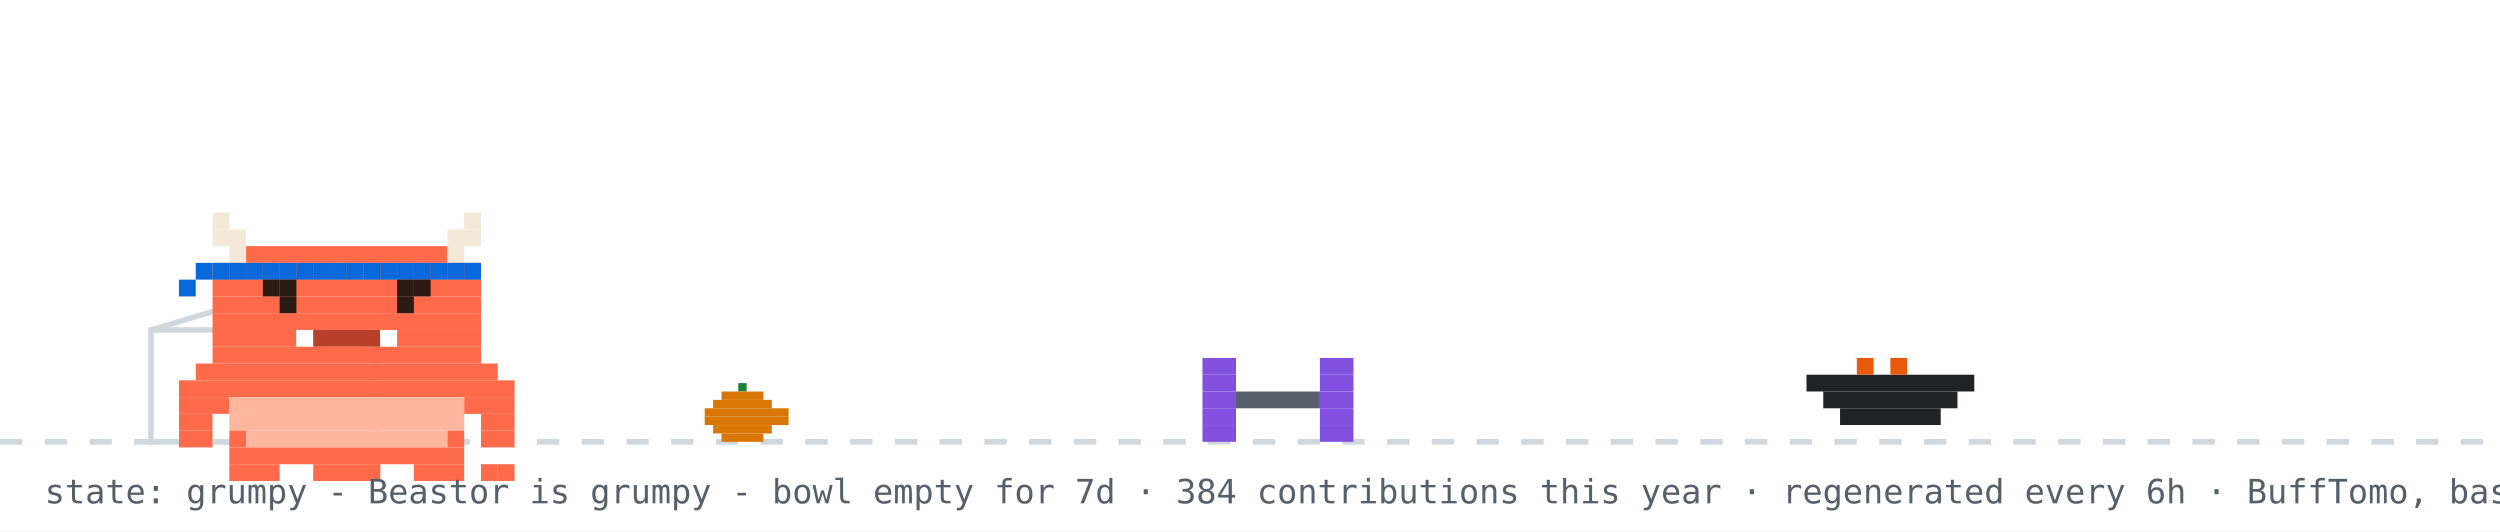
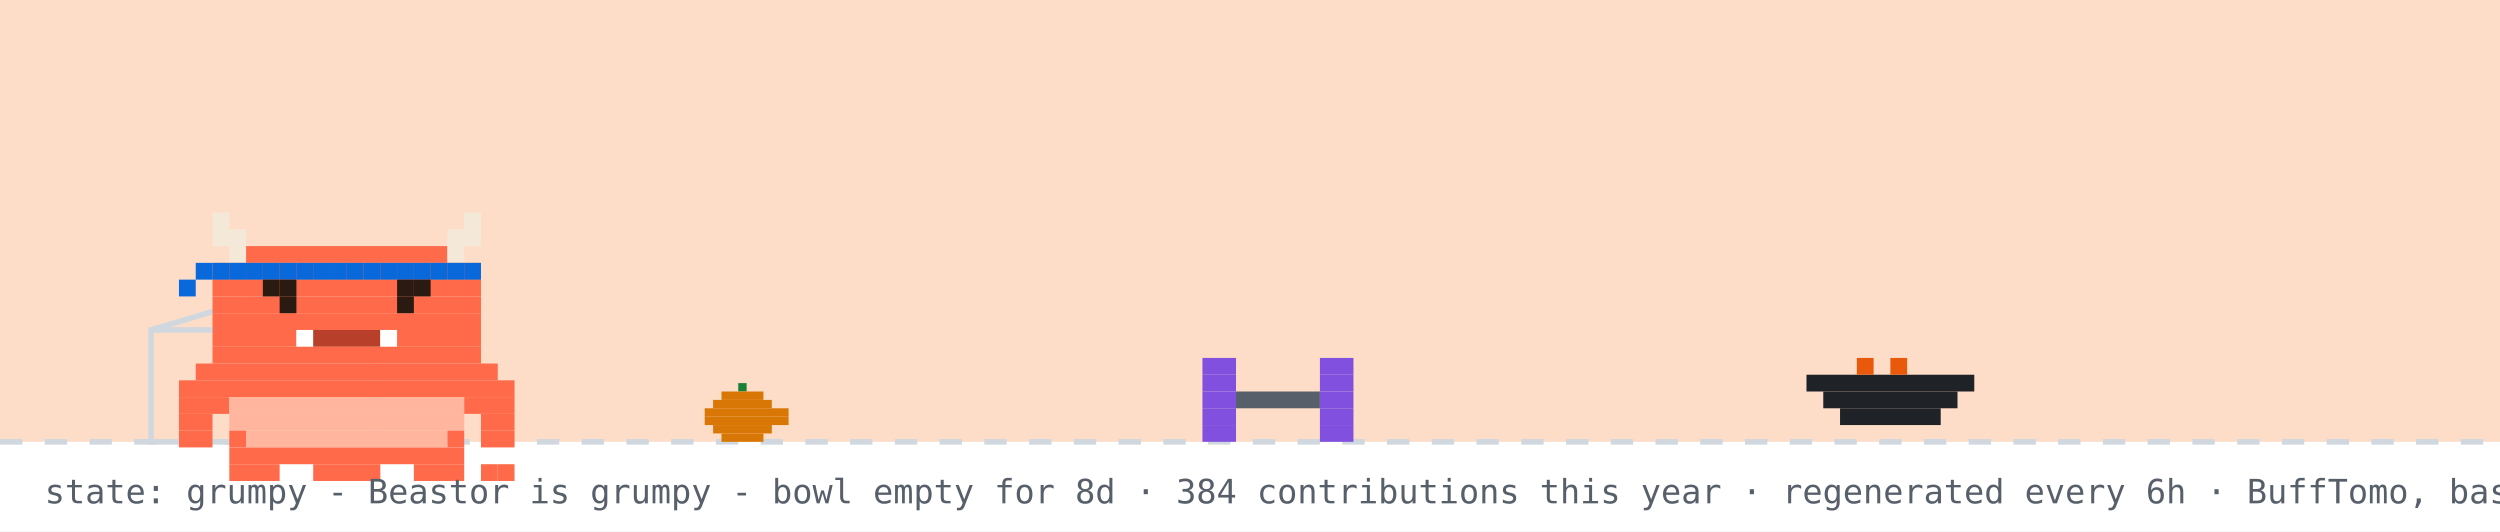
<svg xmlns="http://www.w3.org/2000/svg" width="894" height="190" viewBox="0 0 894 190" role="img" aria-label="Beastor: grumpy">
  <rect width="894" height="190" fill="#ffffff" />
+   <rect width="894" height="158" fill="#f77825" opacity="0.25" />
  <line x1="0" y1="158" x2="894" y2="158" stroke="#d0d7de" stroke-width="2" stroke-dasharray="8 8" />
  <rect x="264" y="137" width="3" height="3" fill="#1a7f37" />
  <rect x="258" y="140" width="15" height="3" fill="#d97706" />
  <rect x="255" y="143" width="21" height="3" fill="#d97706" />
  <rect x="252" y="146" width="30" height="3" fill="#d97706" />
  <rect x="252" y="149" width="30" height="3" fill="#d97706" />
  <rect x="255" y="152" width="21" height="3" fill="#d97706" />
  <rect x="258" y="155" width="15" height="3" fill="#d97706" />
  <rect x="54" y="118" width="80" height="40" fill="none" stroke="#d0d7de" stroke-width="2" />
  <line x1="54" y1="118" x2="94" y2="106" stroke="#d0d7de" stroke-width="2" />
  <g transform="translate(430,0)">
    <g>
      <animateTransform attributeName="transform" type="translate" values="0 0;0 0;52 -10;52 0;52 0;0 0" keyTimes="0;0.660;0.690;0.780;0.860;1" dur="32s" begin="0s" repeatCount="indefinite" />
      <rect x="0" y="128" width="12" height="6" fill="#8250df" />
      <rect x="42" y="128" width="12" height="6" fill="#8250df" />
      <rect x="0" y="134" width="12" height="6" fill="#8250df" />
      <rect x="42" y="134" width="12" height="6" fill="#8250df" />
      <rect x="0" y="140" width="12" height="6" fill="#8250df" />
      <rect x="12" y="140" width="30" height="6" fill="#57606a" />
      <rect x="42" y="140" width="12" height="6" fill="#8250df" />
      <rect x="0" y="146" width="12" height="6" fill="#8250df" />
      <rect x="42" y="146" width="12" height="6" fill="#8250df" />
      <rect x="0" y="152" width="12" height="6" fill="#8250df" />
      <rect x="42" y="152" width="12" height="6" fill="#8250df" />
    </g>
  </g>
  <rect x="646" y="134" width="60" height="6" fill="#1f2328" />
  <rect x="652" y="140" width="48" height="6" fill="#1f2328" />
  <rect x="658" y="146" width="36" height="6" fill="#1f2328" />
  <rect x="664" y="128" width="6" height="6" fill="#e8590c" />
  <rect x="676" y="128" width="6" height="6" fill="#e8590c" />
  <g transform="translate(64,14)">
    <rect x="0" y="122" width="120" height="6" fill="#FF6B4A" />
    <rect x="0" y="128" width="18" height="6" fill="#FF6B4A" />
    <rect x="18" y="128" width="84" height="6" fill="#FFB59E" />
    <rect x="102" y="128" width="18" height="6" fill="#FF6B4A" />
    <rect x="0" y="134" width="12" height="6" fill="#FF6B4A" />
    <rect x="18" y="134" width="84" height="6" fill="#FFB59E" />
    <rect x="108" y="134" width="12" height="6" fill="#FF6B4A" />
    <rect x="0" y="140" width="12" height="6" fill="#FF6B4A" />
    <rect x="18" y="140" width="6" height="6" fill="#FF6B4A" />
    <rect x="24" y="140" width="72" height="6" fill="#FFB59E" />
    <rect x="96" y="140" width="6" height="6" fill="#FF6B4A" />
    <rect x="108" y="140" width="12" height="6" fill="#FF6B4A" />
    <rect x="18" y="146" width="84" height="6" fill="#FF6B4A" />
    <rect x="18" y="152" width="18" height="6" fill="#FF6B4A" />
    <rect x="48" y="152" width="24" height="6" fill="#FF6B4A" />
    <rect x="84" y="152" width="18" height="6" fill="#FF6B4A" />
    <g>
      <animate attributeName="opacity" values="1;0;1" keyTimes="0;0.5;1" calcMode="discrete" dur="3.2s" repeatCount="indefinite" />
      <rect x="108" y="152" width="6" height="6" fill="#FF6B4A" />
      <rect x="114" y="152" width="6" height="6" fill="#FF6B4A" />
    </g>
    <g opacity="0">
      <animate attributeName="opacity" values="0;1;0" keyTimes="0;0.5;1" calcMode="discrete" dur="3.2s" repeatCount="indefinite" />
      <rect x="108" y="152" width="6" height="6" fill="#FF6B4A" />
      <rect x="114" y="146" width="6" height="6" fill="#FF6B4A" />
    </g>
    <g>
      <rect x="12" y="62" width="6" height="6" fill="#F4E9D8" />
      <rect x="102" y="62" width="6" height="6" fill="#F4E9D8" />
      <rect x="12" y="68" width="12" height="6" fill="#F4E9D8" />
      <rect x="96" y="68" width="12" height="6" fill="#F4E9D8" />
      <rect x="18" y="74" width="6" height="6" fill="#F4E9D8" />
      <rect x="24" y="74" width="72" height="6" fill="#FF6B4A" />
      <rect x="96" y="74" width="6" height="6" fill="#F4E9D8" />
      <rect x="12" y="80" width="96" height="6" fill="#FF6B4A" />
      <rect x="12" y="86" width="96" height="6" fill="#FF6B4A" />
      <rect x="12" y="92" width="96" height="6" fill="#FF6B4A" />
      <rect x="12" y="98" width="96" height="6" fill="#FF6B4A" />
      <rect x="12" y="104" width="30" height="6" fill="#FF6B4A" />
      <rect x="42" y="104" width="6" height="6" fill="#FFFFFF" />
      <rect x="48" y="104" width="24" height="6" fill="#B8402A" />
      <rect x="72" y="104" width="6" height="6" fill="#FFFFFF" />
      <rect x="78" y="104" width="30" height="6" fill="#FF6B4A" />
      <rect x="12" y="110" width="96" height="6" fill="#FF6B4A" />
      <rect x="6" y="116" width="108" height="6" fill="#FF6B4A" />
      <rect x="12" y="80" width="6" height="6" fill="#0969da" />
      <rect x="18" y="80" width="6" height="6" fill="#0969da" />
      <rect x="24" y="80" width="6" height="6" fill="#0969da" />
      <rect x="30" y="80" width="6" height="6" fill="#0969da" />
      <rect x="36" y="80" width="6" height="6" fill="#0969da" />
      <rect x="42" y="80" width="6" height="6" fill="#0969da" />
      <rect x="48" y="80" width="6" height="6" fill="#0969da" />
      <rect x="54" y="80" width="6" height="6" fill="#0969da" />
      <rect x="60" y="80" width="6" height="6" fill="#0969da" />
      <rect x="66" y="80" width="6" height="6" fill="#0969da" />
      <rect x="72" y="80" width="6" height="6" fill="#0969da" />
      <rect x="78" y="80" width="6" height="6" fill="#0969da" />
      <rect x="84" y="80" width="6" height="6" fill="#0969da" />
      <rect x="90" y="80" width="6" height="6" fill="#0969da" />
      <rect x="96" y="80" width="6" height="6" fill="#0969da" />
      <rect x="102" y="80" width="6" height="6" fill="#0969da" />
      <rect x="6" y="80" width="6" height="6" fill="#0969da" />
      <rect x="0" y="86" width="6" height="6" fill="#0969da" />
      <g>
        <animate attributeName="opacity" values="1;0;1" keyTimes="0;0.96;1" calcMode="discrete" dur="4.2s" repeatCount="indefinite" />
        <rect x="36" y="92" width="6" height="6" fill="#2A1A12" />
        <rect x="78" y="92" width="6" height="6" fill="#2A1A12" />
      </g>
      <g opacity="0">
        <animate attributeName="opacity" values="0;1;0" keyTimes="0;0.96;1" calcMode="discrete" dur="4.2s" repeatCount="indefinite" />
        <rect x="36" y="92" width="6" height="6" fill="#FF6B4A" />
        <rect x="78" y="92" width="6" height="6" fill="#FF6B4A" />
      </g>
      <rect x="30" y="86" width="6" height="6" fill="#2A1A12" />
      <rect x="36" y="86" width="6" height="6" fill="#2A1A12" />
      <rect x="78" y="86" width="6" height="6" fill="#2A1A12" />
      <rect x="84" y="86" width="6" height="6" fill="#2A1A12" />
    </g>
  </g>
  <g opacity="0">
    <animate attributeName="opacity" values="0;0;1;1;0;0" keyTimes="0;0.07;0.14;0.85;0.96;1" dur="7s" repeatCount="1" fill="freeze" />
    <rect x="60" y="12" width="380" height="46" rx="10" fill="#d0d7de" />
    <polygon points="110,58 130,58 118,74" fill="#d0d7de" />
-     <text x="76" y="31" font-family="monospace" font-size="13" fill="#1f2328">good afternoon! welcome to yuri's corner</text>
+     <text x="76" y="31" font-family="monospace" font-size="13" fill="#1f2328">good evening! welcome to yuri's corner</text>
    <text x="76" y="48" font-family="monospace" font-size="12" fill="#57606a">scroll down for projects + contact</text>
    <polygon points="230,66 246,66 238,78" fill="#0969da">
      <animateTransform attributeName="transform" type="translate" values="0 0;0 6;0 0" dur="0.8s" repeatCount="indefinite" />
    </polygon>
  </g>
  <g opacity="0">
    <animate attributeName="opacity" values="0;0;1;1;0;0" keyTimes="0;0.000;0.040;0.267;0.307;1" dur="18s" begin="5s" repeatCount="indefinite" />
    <rect x="658.4" y="14" width="219.6" height="30" rx="9" fill="#d0d7de" />
    <polygon points="684.4,44 702.4,44 691.4,54" fill="#d0d7de" />
    <text x="669.4" y="33" font-family="monospace" font-size="12" fill="#1f2328">hacking on Vending-machine</text>
  </g>
  <g opacity="0">
    <animate attributeName="opacity" values="0;0;1;1;0;0" keyTimes="0;0.333;0.373;0.600;0.640;1" dur="18s" begin="5s" repeatCount="indefinite" />
    <rect x="711.6" y="14" width="166.4" height="30" rx="9" fill="#d0d7de" />
    <polygon points="737.6,44 755.6,44 744.6,54" fill="#d0d7de" />
    <text x="722.6" y="33" font-family="monospace" font-size="12" fill="#1f2328">featured projects ↓</text>
  </g>
  <g opacity="0">
    <animate attributeName="opacity" values="0;0;1;1;0;0" keyTimes="0;0.667;0.707;0.933;0.973;1" dur="18s" begin="5s" repeatCount="indefinite" />
    <rect x="696.4" y="14" width="181.6" height="30" rx="9" fill="#d0d7de" />
    <polygon points="722.4,44 740.4,44 729.4,54" fill="#d0d7de" />
    <text x="707.4" y="33" font-family="monospace" font-size="12" fill="#1f2328">live stats + graphs ↓</text>
  </g>
-   <text x="16" y="180" font-family="monospace" font-size="12" fill="#57606a">state: grumpy - Beastor is grumpy - bowl empty for 7d · 384 contributions this year · regenerated every 6h · BuffTomo, based on YourTomo by prsdx</text>
+   <text x="16" y="180" font-family="monospace" font-size="12" fill="#57606a">state: grumpy - Beastor is grumpy - bowl empty for 8d · 384 contributions this year · regenerated every 6h · BuffTomo, based on YourTomo by prsdx</text>
</svg>
